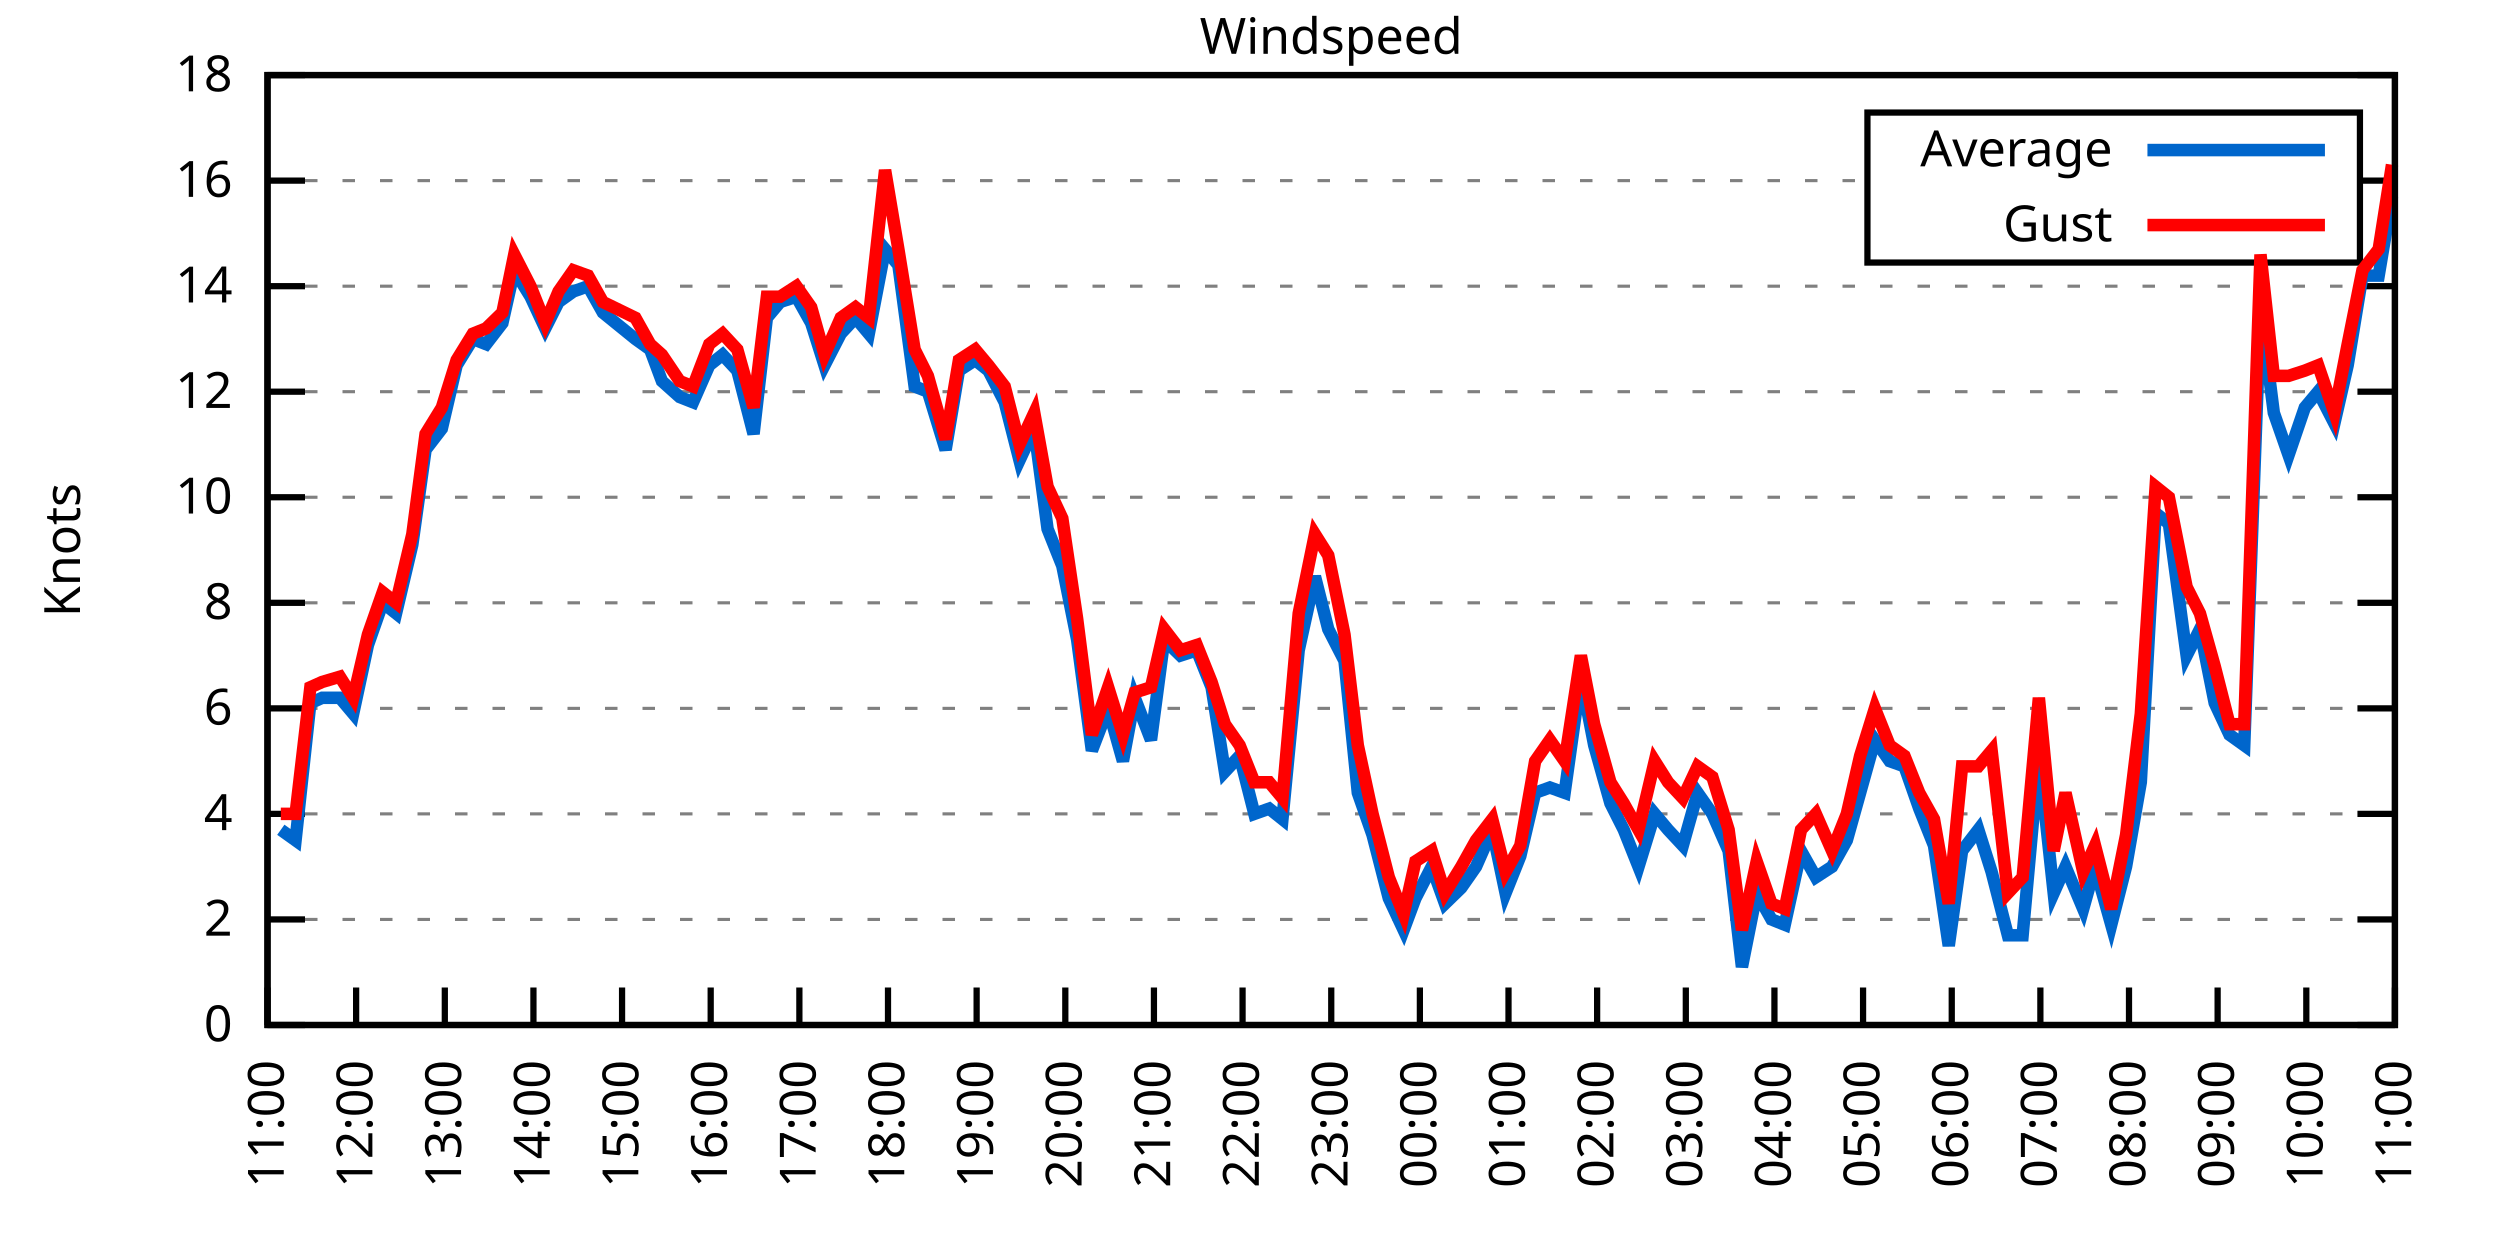
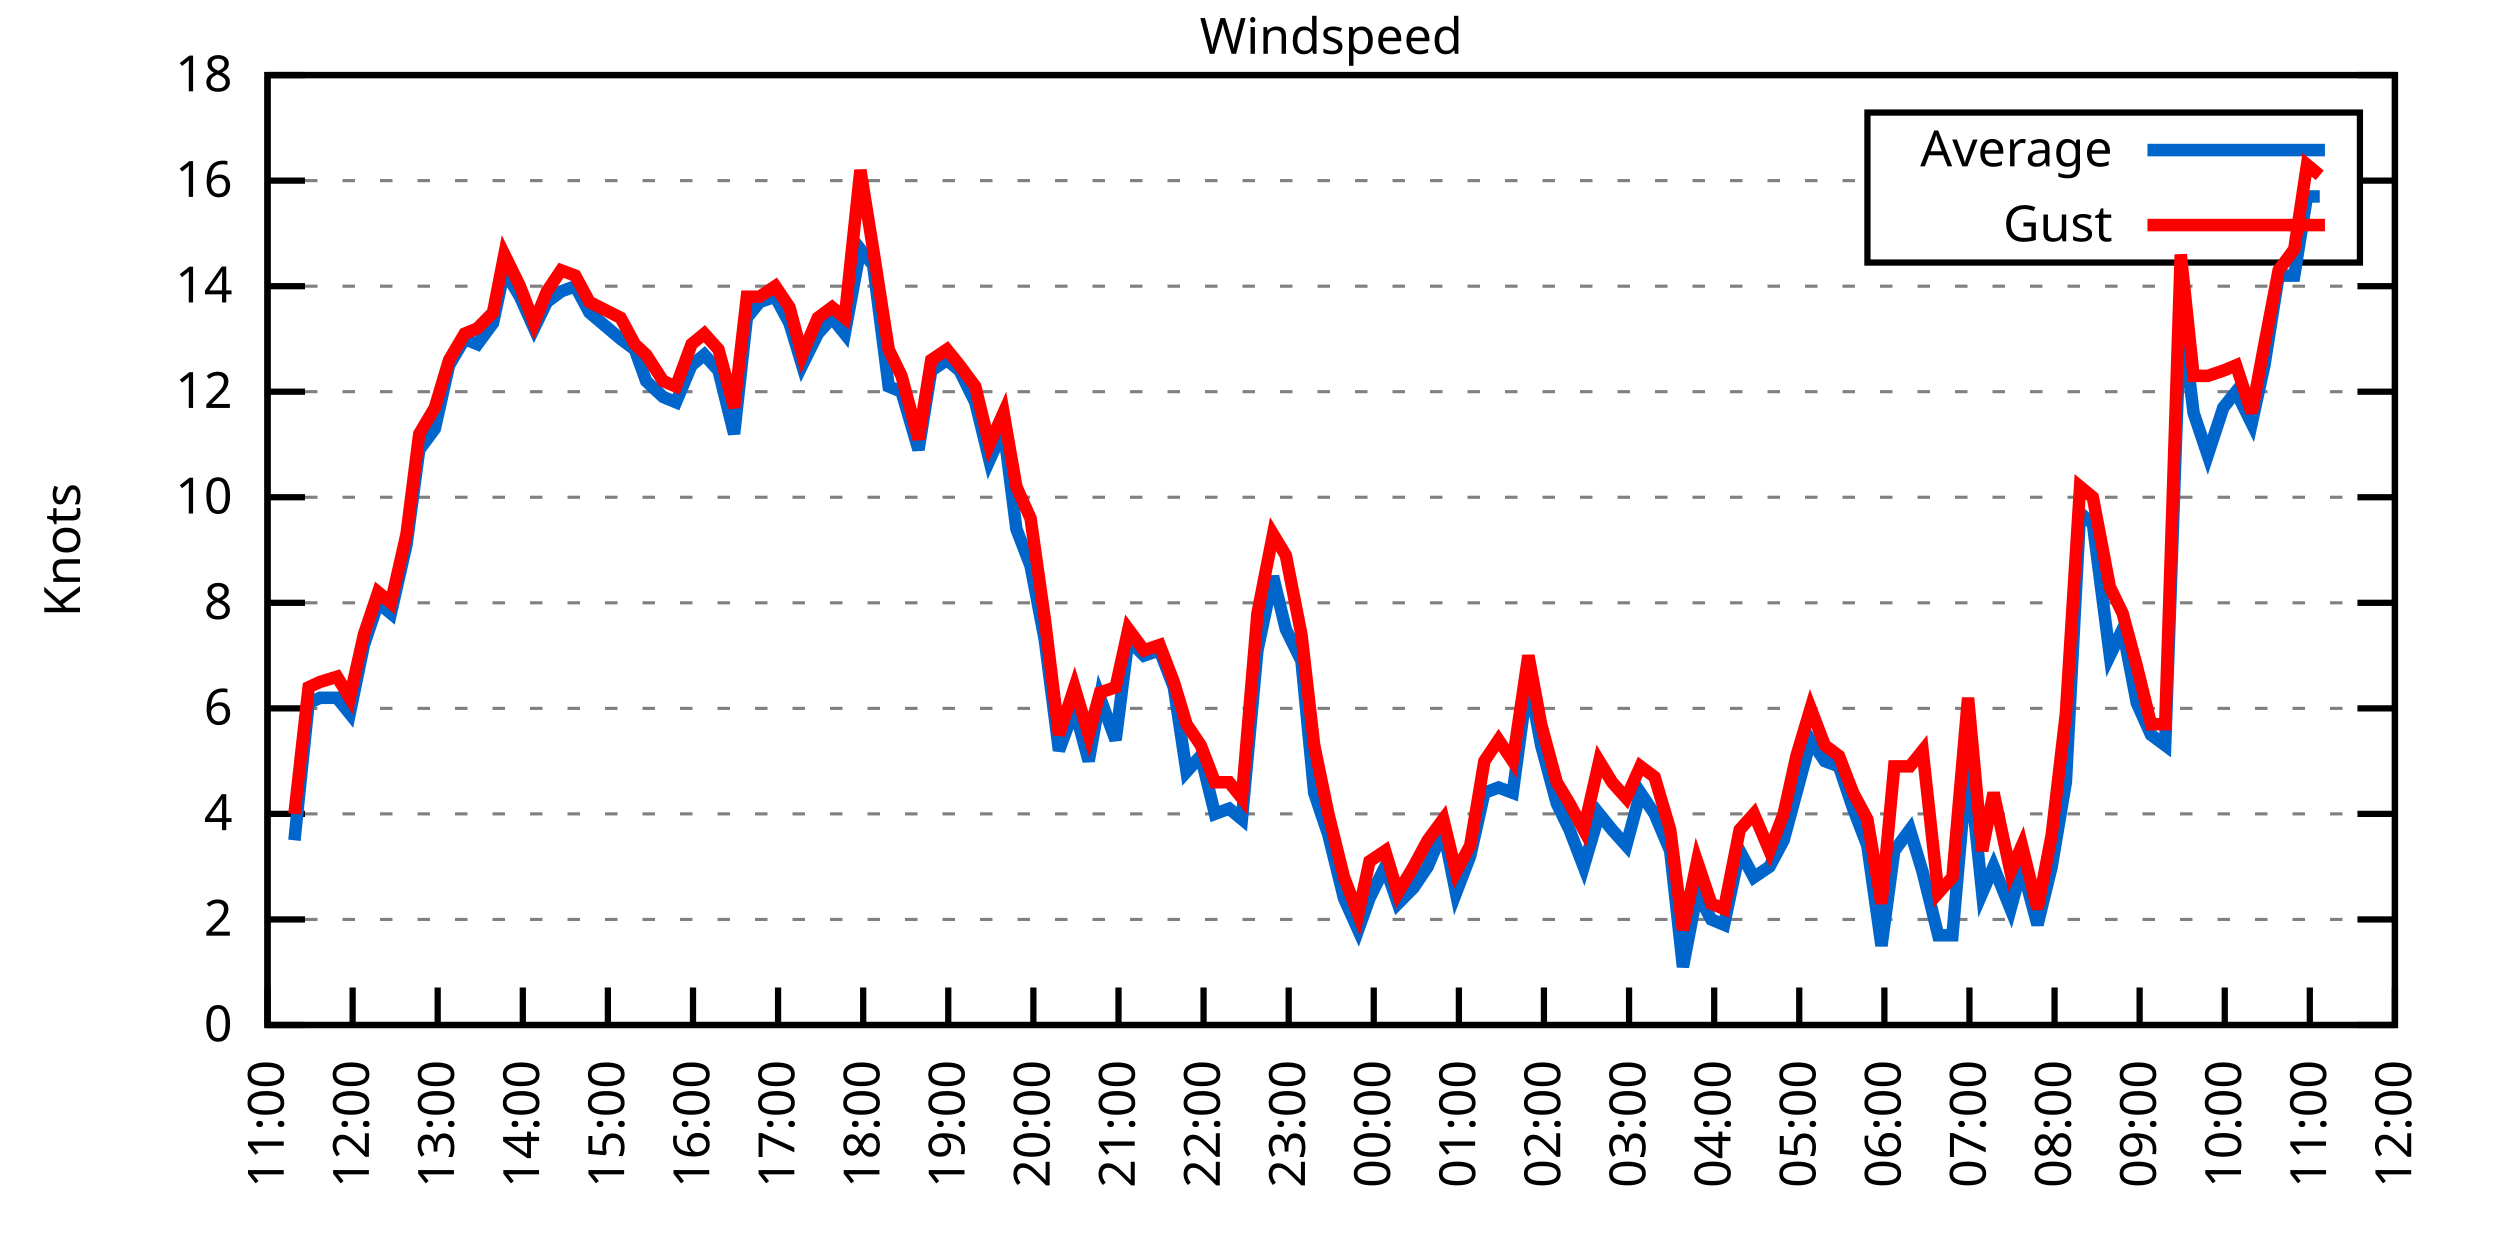
<svg xmlns="http://www.w3.org/2000/svg" xmlns:xlink="http://www.w3.org/1999/xlink" width="400" height="200" viewBox="0 0 400 200">
  <g id="gnuplot_canvas">
    <rect x="0" y="0" width="400" height="200" fill="none" />
    <defs>
      <circle id="gpDot" r="0.5" stroke-width="0.5" stroke="currentColor" />
      <path id="gpPt0" stroke-width="0.333" stroke="currentColor" d="M-1,0 h2 M0,-1 v2" />
      <path id="gpPt1" stroke-width="0.333" stroke="currentColor" d="M-1,-1 L1,1 M1,-1 L-1,1" />
      <path id="gpPt2" stroke-width="0.333" stroke="currentColor" d="M-1,0 L1,0 M0,-1 L0,1 M-1,-1 L1,1 M-1,1 L1,-1" />
      <rect id="gpPt3" stroke-width="0.333" stroke="currentColor" x="-1" y="-1" width="2" height="2" />
      <rect id="gpPt4" stroke-width="0.333" stroke="currentColor" fill="currentColor" x="-1" y="-1" width="2" height="2" />
      <circle id="gpPt5" stroke-width="0.333" stroke="currentColor" cx="0" cy="0" r="1" />
      <use xlink:href="#gpPt5" id="gpPt6" fill="currentColor" stroke="none" />
      <path id="gpPt7" stroke-width="0.333" stroke="currentColor" d="M0,-1.33 L-1.33,0.67 L1.33,0.67 z" />
      <use xlink:href="#gpPt7" id="gpPt8" fill="currentColor" stroke="none" />
      <use xlink:href="#gpPt7" id="gpPt9" stroke="currentColor" transform="rotate(180)" />
      <use xlink:href="#gpPt9" id="gpPt10" fill="currentColor" stroke="none" />
      <use xlink:href="#gpPt3" id="gpPt11" stroke="currentColor" transform="rotate(45)" />
      <use xlink:href="#gpPt11" id="gpPt12" fill="currentColor" stroke="none" />
      <path id="gpPt13" stroke-width="0.333" stroke="currentColor" d="M0,1.330 L1.265,0.411 L0.782,-1.067 L-0.782,-1.076 L-1.265,0.411 z" />
      <use xlink:href="#gpPt13" id="gpPt14" fill="currentColor" stroke="none" />
      <filter id="textbox" filterUnits="objectBoundingBox" x="0" y="0" height="1" width="1">
        <feFlood flood-color="white" flood-opacity="1" result="bgnd" />
        <feComposite in="SourceGraphic" in2="bgnd" operator="atop" />
      </filter>
      <filter id="greybox" filterUnits="objectBoundingBox" x="0" y="0" height="1" width="1">
        <feFlood flood-color="lightgrey" flood-opacity="1" result="grey" />
        <feComposite in="SourceGraphic" in2="grey" operator="atop" />
      </filter>
    </defs>
    <g fill="none" color="white" stroke="currentColor" stroke-width="1.00" stroke-linecap="butt" stroke-linejoin="miter">
</g>
    <g fill="none" color="black" stroke="currentColor" stroke-width="1.00" stroke-linecap="butt" stroke-linejoin="miter">
      <g stroke="none" shape-rendering="crispEdges">
        <polygon fill="rgb(255, 255, 255)" points="42.80,164.00 383.18,164.00 383.18,12.02 42.80,12.02 " />
      </g>
    </g>
    <g fill="none" color="black" stroke="currentColor" stroke-width="1.00" stroke-linecap="butt" stroke-linejoin="miter">
</g>
    <g fill="none" color="black" stroke="black" stroke-width="0.50" stroke-linecap="butt" stroke-linejoin="miter">
</g>
    <g fill="none" color="gray" stroke="currentColor" stroke-width="0.50" stroke-linecap="butt" stroke-linejoin="miter">
      <path stroke="gray" stroke-dasharray="2,4" class="gridline" d="M42.80,164.00 L383.19,164.00  " />
    </g>
    <g fill="none" color="gray" stroke="gray" stroke-width="1.00" stroke-linecap="butt" stroke-linejoin="miter">
</g>
    <g fill="none" color="black" stroke="currentColor" stroke-width="1.00" stroke-linecap="butt" stroke-linejoin="miter">
      <path stroke="black" d="M42.80,164.00 L48.80,164.00 M383.19,164.00 L377.19,164.00  " />
      <g transform="translate(37.20,166.60)" stroke="none" fill="black" font-family="Sans" font-size="8.00" text-anchor="end">
        <text>
          <tspan font-family="Sans"> 0</tspan>
        </text>
      </g>
    </g>
    <g fill="none" color="black" stroke="currentColor" stroke-width="1.00" stroke-linecap="butt" stroke-linejoin="miter">
</g>
    <g fill="none" color="black" stroke="black" stroke-width="0.50" stroke-linecap="butt" stroke-linejoin="miter">
</g>
    <g fill="none" color="gray" stroke="currentColor" stroke-width="0.50" stroke-linecap="butt" stroke-linejoin="miter">
      <path stroke="gray" stroke-dasharray="2,4" class="gridline" d="M42.80,147.11 L383.19,147.11  " />
    </g>
    <g fill="none" color="gray" stroke="gray" stroke-width="1.00" stroke-linecap="butt" stroke-linejoin="miter">
</g>
    <g fill="none" color="black" stroke="currentColor" stroke-width="1.00" stroke-linecap="butt" stroke-linejoin="miter">
      <path stroke="black" d="M42.80,147.11 L48.80,147.11 M383.19,147.11 L377.19,147.11  " />
      <g transform="translate(37.20,149.71)" stroke="none" fill="black" font-family="Sans" font-size="8.00" text-anchor="end">
        <text>
          <tspan font-family="Sans"> 2</tspan>
        </text>
      </g>
    </g>
    <g fill="none" color="black" stroke="currentColor" stroke-width="1.00" stroke-linecap="butt" stroke-linejoin="miter">
</g>
    <g fill="none" color="black" stroke="black" stroke-width="0.50" stroke-linecap="butt" stroke-linejoin="miter">
</g>
    <g fill="none" color="gray" stroke="currentColor" stroke-width="0.50" stroke-linecap="butt" stroke-linejoin="miter">
      <path stroke="gray" stroke-dasharray="2,4" class="gridline" d="M42.80,130.22 L383.19,130.22  " />
    </g>
    <g fill="none" color="gray" stroke="gray" stroke-width="1.00" stroke-linecap="butt" stroke-linejoin="miter">
</g>
    <g fill="none" color="black" stroke="currentColor" stroke-width="1.00" stroke-linecap="butt" stroke-linejoin="miter">
      <path stroke="black" d="M42.80,130.22 L48.80,130.22 M383.19,130.22 L377.19,130.22  " />
      <g transform="translate(37.20,132.82)" stroke="none" fill="black" font-family="Sans" font-size="8.00" text-anchor="end">
        <text>
          <tspan font-family="Sans"> 4</tspan>
        </text>
      </g>
    </g>
    <g fill="none" color="black" stroke="currentColor" stroke-width="1.00" stroke-linecap="butt" stroke-linejoin="miter">
</g>
    <g fill="none" color="black" stroke="black" stroke-width="0.50" stroke-linecap="butt" stroke-linejoin="miter">
</g>
    <g fill="none" color="gray" stroke="currentColor" stroke-width="0.50" stroke-linecap="butt" stroke-linejoin="miter">
      <path stroke="gray" stroke-dasharray="2,4" class="gridline" d="M42.80,113.34 L383.19,113.34  " />
    </g>
    <g fill="none" color="gray" stroke="gray" stroke-width="1.00" stroke-linecap="butt" stroke-linejoin="miter">
</g>
    <g fill="none" color="black" stroke="currentColor" stroke-width="1.00" stroke-linecap="butt" stroke-linejoin="miter">
      <path stroke="black" d="M42.80,113.34 L48.80,113.34 M383.19,113.34 L377.19,113.34  " />
      <g transform="translate(37.20,115.94)" stroke="none" fill="black" font-family="Sans" font-size="8.00" text-anchor="end">
        <text>
          <tspan font-family="Sans"> 6</tspan>
        </text>
      </g>
    </g>
    <g fill="none" color="black" stroke="currentColor" stroke-width="1.00" stroke-linecap="butt" stroke-linejoin="miter">
</g>
    <g fill="none" color="black" stroke="black" stroke-width="0.50" stroke-linecap="butt" stroke-linejoin="miter">
</g>
    <g fill="none" color="gray" stroke="currentColor" stroke-width="0.50" stroke-linecap="butt" stroke-linejoin="miter">
      <path stroke="gray" stroke-dasharray="2,4" class="gridline" d="M42.80,96.45 L383.19,96.45  " />
    </g>
    <g fill="none" color="gray" stroke="gray" stroke-width="1.00" stroke-linecap="butt" stroke-linejoin="miter">
</g>
    <g fill="none" color="black" stroke="currentColor" stroke-width="1.00" stroke-linecap="butt" stroke-linejoin="miter">
      <path stroke="black" d="M42.80,96.45 L48.80,96.45 M383.19,96.45 L377.19,96.45  " />
      <g transform="translate(37.20,99.05)" stroke="none" fill="black" font-family="Sans" font-size="8.00" text-anchor="end">
        <text>
          <tspan font-family="Sans"> 8</tspan>
        </text>
      </g>
    </g>
    <g fill="none" color="black" stroke="currentColor" stroke-width="1.00" stroke-linecap="butt" stroke-linejoin="miter">
</g>
    <g fill="none" color="black" stroke="black" stroke-width="0.50" stroke-linecap="butt" stroke-linejoin="miter">
</g>
    <g fill="none" color="gray" stroke="currentColor" stroke-width="0.50" stroke-linecap="butt" stroke-linejoin="miter">
      <path stroke="gray" stroke-dasharray="2,4" class="gridline" d="M42.80,79.56 L383.19,79.56  " />
    </g>
    <g fill="none" color="gray" stroke="gray" stroke-width="1.00" stroke-linecap="butt" stroke-linejoin="miter">
</g>
    <g fill="none" color="black" stroke="currentColor" stroke-width="1.00" stroke-linecap="butt" stroke-linejoin="miter">
      <path stroke="black" d="M42.80,79.56 L48.80,79.56 M383.19,79.56 L377.19,79.56  " />
      <g transform="translate(37.20,82.16)" stroke="none" fill="black" font-family="Sans" font-size="8.00" text-anchor="end">
        <text>
          <tspan font-family="Sans"> 10</tspan>
        </text>
      </g>
    </g>
    <g fill="none" color="black" stroke="currentColor" stroke-width="1.00" stroke-linecap="butt" stroke-linejoin="miter">
</g>
    <g fill="none" color="black" stroke="black" stroke-width="0.50" stroke-linecap="butt" stroke-linejoin="miter">
</g>
    <g fill="none" color="gray" stroke="currentColor" stroke-width="0.50" stroke-linecap="butt" stroke-linejoin="miter">
      <path stroke="gray" stroke-dasharray="2,4" class="gridline" d="M42.80,62.67 L383.19,62.67  " />
    </g>
    <g fill="none" color="gray" stroke="gray" stroke-width="1.00" stroke-linecap="butt" stroke-linejoin="miter">
</g>
    <g fill="none" color="black" stroke="currentColor" stroke-width="1.00" stroke-linecap="butt" stroke-linejoin="miter">
      <path stroke="black" d="M42.80,62.67 L48.80,62.67 M383.19,62.67 L377.19,62.67  " />
      <g transform="translate(37.20,65.27)" stroke="none" fill="black" font-family="Sans" font-size="8.00" text-anchor="end">
        <text>
          <tspan font-family="Sans"> 12</tspan>
        </text>
      </g>
    </g>
    <g fill="none" color="black" stroke="currentColor" stroke-width="1.00" stroke-linecap="butt" stroke-linejoin="miter">
</g>
    <g fill="none" color="black" stroke="black" stroke-width="0.50" stroke-linecap="butt" stroke-linejoin="miter">
</g>
    <g fill="none" color="gray" stroke="currentColor" stroke-width="0.50" stroke-linecap="butt" stroke-linejoin="miter">
      <path stroke="gray" stroke-dasharray="2,4" class="gridline" d="M42.80,45.79 L383.19,45.79  " />
    </g>
    <g fill="none" color="gray" stroke="gray" stroke-width="1.00" stroke-linecap="butt" stroke-linejoin="miter">
</g>
    <g fill="none" color="black" stroke="currentColor" stroke-width="1.00" stroke-linecap="butt" stroke-linejoin="miter">
      <path stroke="black" d="M42.80,45.79 L48.80,45.79 M383.19,45.79 L377.19,45.79  " />
      <g transform="translate(37.20,48.39)" stroke="none" fill="black" font-family="Sans" font-size="8.00" text-anchor="end">
        <text>
          <tspan font-family="Sans"> 14</tspan>
        </text>
      </g>
    </g>
    <g fill="none" color="black" stroke="currentColor" stroke-width="1.00" stroke-linecap="butt" stroke-linejoin="miter">
</g>
    <g fill="none" color="black" stroke="black" stroke-width="0.50" stroke-linecap="butt" stroke-linejoin="miter">
</g>
    <g fill="none" color="gray" stroke="currentColor" stroke-width="0.50" stroke-linecap="butt" stroke-linejoin="miter">
      <path stroke="gray" stroke-dasharray="2,4" class="gridline" d="M42.80,28.90 L298.79,28.90 M377.59,28.90 L383.19,28.90  " />
    </g>
    <g fill="none" color="gray" stroke="gray" stroke-width="1.00" stroke-linecap="butt" stroke-linejoin="miter">
</g>
    <g fill="none" color="black" stroke="currentColor" stroke-width="1.00" stroke-linecap="butt" stroke-linejoin="miter">
      <path stroke="black" d="M42.80,28.90 L48.80,28.90 M383.19,28.90 L377.19,28.90  " />
      <g transform="translate(37.20,31.50)" stroke="none" fill="black" font-family="Sans" font-size="8.00" text-anchor="end">
        <text>
          <tspan font-family="Sans"> 16</tspan>
        </text>
      </g>
    </g>
    <g fill="none" color="black" stroke="currentColor" stroke-width="1.00" stroke-linecap="butt" stroke-linejoin="miter">
</g>
    <g fill="none" color="black" stroke="black" stroke-width="0.50" stroke-linecap="butt" stroke-linejoin="miter">
</g>
    <g fill="none" color="gray" stroke="currentColor" stroke-width="0.50" stroke-linecap="butt" stroke-linejoin="miter">
      <path stroke="gray" stroke-dasharray="2,4" class="gridline" d="M42.80,12.01 L383.19,12.01  " />
    </g>
    <g fill="none" color="gray" stroke="gray" stroke-width="1.00" stroke-linecap="butt" stroke-linejoin="miter">
</g>
    <g fill="none" color="black" stroke="currentColor" stroke-width="1.00" stroke-linecap="butt" stroke-linejoin="miter">
      <path stroke="black" d="M42.80,12.01 L48.80,12.01 M383.19,12.01 L377.19,12.01  " />
      <g transform="translate(37.20,14.61)" stroke="none" fill="black" font-family="Sans" font-size="8.00" text-anchor="end">
        <text>
          <tspan font-family="Sans"> 18</tspan>
        </text>
      </g>
    </g>
    <g fill="none" color="black" stroke="currentColor" stroke-width="1.00" stroke-linecap="butt" stroke-linejoin="miter">
      <path stroke="black" d="M42.80,164.00 L42.80,158.00  " />
      <g transform="translate(45.40,169.60) rotate(270.00)" stroke="none" fill="black" font-family="Sans" font-size="8.00" text-anchor="end">
        <text>
          <tspan font-family="Sans">11:00</tspan>
        </text>
      </g>
    </g>
    <g fill="none" color="black" stroke="currentColor" stroke-width="1.00" stroke-linecap="butt" stroke-linejoin="miter">
-       <path stroke="black" d="M56.98,164.00 L56.98,158.00  " />
-       <g transform="translate(59.58,169.60) rotate(270.00)" stroke="none" fill="black" font-family="Sans" font-size="8.00" text-anchor="end">
+       <path stroke="black" d="M56.42,164.00 L56.42,158.00  " />
+       <g transform="translate(59.02,169.60) rotate(270.00)" stroke="none" fill="black" font-family="Sans" font-size="8.00" text-anchor="end">
        <text>
          <tspan font-family="Sans">12:00</tspan>
        </text>
      </g>
    </g>
    <g fill="none" color="black" stroke="currentColor" stroke-width="1.00" stroke-linecap="butt" stroke-linejoin="miter">
-       <path stroke="black" d="M71.17,164.00 L71.17,158.00  " />
-       <g transform="translate(73.77,169.60) rotate(270.00)" stroke="none" fill="black" font-family="Sans" font-size="8.00" text-anchor="end">
+       <path stroke="black" d="M70.03,164.00 L70.03,158.00  " />
+       <g transform="translate(72.63,169.60) rotate(270.00)" stroke="none" fill="black" font-family="Sans" font-size="8.00" text-anchor="end">
        <text>
          <tspan font-family="Sans">13:00</tspan>
        </text>
      </g>
    </g>
    <g fill="none" color="black" stroke="currentColor" stroke-width="1.00" stroke-linecap="butt" stroke-linejoin="miter">
-       <path stroke="black" d="M85.35,164.00 L85.35,158.00  " />
-       <g transform="translate(87.95,169.60) rotate(270.00)" stroke="none" fill="black" font-family="Sans" font-size="8.00" text-anchor="end">
+       <path stroke="black" d="M83.65,164.00 L83.65,158.00  " />
+       <g transform="translate(86.25,169.60) rotate(270.00)" stroke="none" fill="black" font-family="Sans" font-size="8.00" text-anchor="end">
        <text>
          <tspan font-family="Sans">14:00</tspan>
        </text>
      </g>
    </g>
    <g fill="none" color="black" stroke="currentColor" stroke-width="1.00" stroke-linecap="butt" stroke-linejoin="miter">
-       <path stroke="black" d="M99.53,164.00 L99.53,158.00  " />
-       <g transform="translate(102.13,169.60) rotate(270.00)" stroke="none" fill="black" font-family="Sans" font-size="8.00" text-anchor="end">
+       <path stroke="black" d="M97.26,164.00 L97.26,158.00  " />
+       <g transform="translate(99.86,169.60) rotate(270.00)" stroke="none" fill="black" font-family="Sans" font-size="8.00" text-anchor="end">
        <text>
          <tspan font-family="Sans">15:00</tspan>
        </text>
      </g>
    </g>
    <g fill="none" color="black" stroke="currentColor" stroke-width="1.00" stroke-linecap="butt" stroke-linejoin="miter">
-       <path stroke="black" d="M113.71,164.00 L113.71,158.00  " />
-       <g transform="translate(116.31,169.60) rotate(270.00)" stroke="none" fill="black" font-family="Sans" font-size="8.00" text-anchor="end">
+       <path stroke="black" d="M110.88,164.00 L110.88,158.00  " />
+       <g transform="translate(113.48,169.60) rotate(270.00)" stroke="none" fill="black" font-family="Sans" font-size="8.00" text-anchor="end">
        <text>
          <tspan font-family="Sans">16:00</tspan>
        </text>
      </g>
    </g>
    <g fill="none" color="black" stroke="currentColor" stroke-width="1.00" stroke-linecap="butt" stroke-linejoin="miter">
-       <path stroke="black" d="M127.90,164.00 L127.90,158.00  " />
-       <g transform="translate(130.50,169.60) rotate(270.00)" stroke="none" fill="black" font-family="Sans" font-size="8.00" text-anchor="end">
+       <path stroke="black" d="M124.49,164.00 L124.49,158.00  " />
+       <g transform="translate(127.09,169.60) rotate(270.00)" stroke="none" fill="black" font-family="Sans" font-size="8.00" text-anchor="end">
        <text>
          <tspan font-family="Sans">17:00</tspan>
        </text>
      </g>
    </g>
    <g fill="none" color="black" stroke="currentColor" stroke-width="1.00" stroke-linecap="butt" stroke-linejoin="miter">
-       <path stroke="black" d="M142.08,164.00 L142.08,158.00  " />
-       <g transform="translate(144.68,169.60) rotate(270.00)" stroke="none" fill="black" font-family="Sans" font-size="8.00" text-anchor="end">
+       <path stroke="black" d="M138.11,164.00 L138.11,158.00  " />
+       <g transform="translate(140.71,169.60) rotate(270.00)" stroke="none" fill="black" font-family="Sans" font-size="8.00" text-anchor="end">
        <text>
          <tspan font-family="Sans">18:00</tspan>
        </text>
      </g>
    </g>
    <g fill="none" color="black" stroke="currentColor" stroke-width="1.00" stroke-linecap="butt" stroke-linejoin="miter">
-       <path stroke="black" d="M156.26,164.00 L156.26,158.00  " />
-       <g transform="translate(158.86,169.60) rotate(270.00)" stroke="none" fill="black" font-family="Sans" font-size="8.00" text-anchor="end">
+       <path stroke="black" d="M151.72,164.00 L151.72,158.00  " />
+       <g transform="translate(154.32,169.60) rotate(270.00)" stroke="none" fill="black" font-family="Sans" font-size="8.00" text-anchor="end">
        <text>
          <tspan font-family="Sans">19:00</tspan>
        </text>
      </g>
    </g>
    <g fill="none" color="black" stroke="currentColor" stroke-width="1.00" stroke-linecap="butt" stroke-linejoin="miter">
-       <path stroke="black" d="M170.45,164.00 L170.45,158.00  " />
-       <g transform="translate(173.05,169.60) rotate(270.00)" stroke="none" fill="black" font-family="Sans" font-size="8.00" text-anchor="end">
+       <path stroke="black" d="M165.34,164.00 L165.34,158.00  " />
+       <g transform="translate(167.94,169.60) rotate(270.00)" stroke="none" fill="black" font-family="Sans" font-size="8.00" text-anchor="end">
        <text>
          <tspan font-family="Sans">20:00</tspan>
        </text>
      </g>
    </g>
    <g fill="none" color="black" stroke="currentColor" stroke-width="1.00" stroke-linecap="butt" stroke-linejoin="miter">
-       <path stroke="black" d="M184.63,164.00 L184.63,158.00  " />
-       <g transform="translate(187.23,169.60) rotate(270.00)" stroke="none" fill="black" font-family="Sans" font-size="8.00" text-anchor="end">
+       <path stroke="black" d="M178.96,164.00 L178.96,158.00  " />
+       <g transform="translate(181.56,169.60) rotate(270.00)" stroke="none" fill="black" font-family="Sans" font-size="8.00" text-anchor="end">
        <text>
          <tspan font-family="Sans">21:00</tspan>
        </text>
      </g>
    </g>
    <g fill="none" color="black" stroke="currentColor" stroke-width="1.00" stroke-linecap="butt" stroke-linejoin="miter">
-       <path stroke="black" d="M198.81,164.00 L198.81,158.00  " />
-       <g transform="translate(201.41,169.60) rotate(270.00)" stroke="none" fill="black" font-family="Sans" font-size="8.00" text-anchor="end">
+       <path stroke="black" d="M192.57,164.00 L192.57,158.00  " />
+       <g transform="translate(195.17,169.60) rotate(270.00)" stroke="none" fill="black" font-family="Sans" font-size="8.00" text-anchor="end">
        <text>
          <tspan font-family="Sans">22:00</tspan>
        </text>
      </g>
    </g>
    <g fill="none" color="black" stroke="currentColor" stroke-width="1.00" stroke-linecap="butt" stroke-linejoin="miter">
-       <path stroke="black" d="M213.00,164.00 L213.00,158.00  " />
-       <g transform="translate(215.60,169.60) rotate(270.00)" stroke="none" fill="black" font-family="Sans" font-size="8.00" text-anchor="end">
+       <path stroke="black" d="M206.19,164.00 L206.19,158.00  " />
+       <g transform="translate(208.79,169.60) rotate(270.00)" stroke="none" fill="black" font-family="Sans" font-size="8.00" text-anchor="end">
        <text>
          <tspan font-family="Sans">23:00</tspan>
        </text>
      </g>
    </g>
    <g fill="none" color="black" stroke="currentColor" stroke-width="1.00" stroke-linecap="butt" stroke-linejoin="miter">
-       <path stroke="black" d="M227.18,164.00 L227.18,158.00  " />
-       <g transform="translate(229.78,169.60) rotate(270.00)" stroke="none" fill="black" font-family="Sans" font-size="8.00" text-anchor="end">
+       <path stroke="black" d="M219.80,164.00 L219.80,158.00  " />
+       <g transform="translate(222.40,169.60) rotate(270.00)" stroke="none" fill="black" font-family="Sans" font-size="8.00" text-anchor="end">
        <text>
          <tspan font-family="Sans">00:00</tspan>
        </text>
      </g>
    </g>
    <g fill="none" color="black" stroke="currentColor" stroke-width="1.00" stroke-linecap="butt" stroke-linejoin="miter">
-       <path stroke="black" d="M241.36,164.00 L241.36,158.00  " />
-       <g transform="translate(243.96,169.60) rotate(270.00)" stroke="none" fill="black" font-family="Sans" font-size="8.00" text-anchor="end">
+       <path stroke="black" d="M233.42,164.00 L233.42,158.00  " />
+       <g transform="translate(236.02,169.60) rotate(270.00)" stroke="none" fill="black" font-family="Sans" font-size="8.00" text-anchor="end">
        <text>
          <tspan font-family="Sans">01:00</tspan>
        </text>
      </g>
    </g>
    <g fill="none" color="black" stroke="currentColor" stroke-width="1.00" stroke-linecap="butt" stroke-linejoin="miter">
-       <path stroke="black" d="M255.54,164.00 L255.54,158.00  " />
-       <g transform="translate(258.14,169.60) rotate(270.00)" stroke="none" fill="black" font-family="Sans" font-size="8.00" text-anchor="end">
+       <path stroke="black" d="M247.03,164.00 L247.03,158.00  " />
+       <g transform="translate(249.63,169.60) rotate(270.00)" stroke="none" fill="black" font-family="Sans" font-size="8.00" text-anchor="end">
        <text>
          <tspan font-family="Sans">02:00</tspan>
        </text>
      </g>
    </g>
    <g fill="none" color="black" stroke="currentColor" stroke-width="1.00" stroke-linecap="butt" stroke-linejoin="miter">
-       <path stroke="black" d="M269.73,164.00 L269.73,158.00  " />
-       <g transform="translate(272.33,169.60) rotate(270.00)" stroke="none" fill="black" font-family="Sans" font-size="8.00" text-anchor="end">
+       <path stroke="black" d="M260.65,164.00 L260.65,158.00  " />
+       <g transform="translate(263.25,169.60) rotate(270.00)" stroke="none" fill="black" font-family="Sans" font-size="8.00" text-anchor="end">
        <text>
          <tspan font-family="Sans">03:00</tspan>
        </text>
      </g>
    </g>
    <g fill="none" color="black" stroke="currentColor" stroke-width="1.00" stroke-linecap="butt" stroke-linejoin="miter">
-       <path stroke="black" d="M283.91,164.00 L283.91,158.00  " />
-       <g transform="translate(286.51,169.60) rotate(270.00)" stroke="none" fill="black" font-family="Sans" font-size="8.00" text-anchor="end">
+       <path stroke="black" d="M274.27,164.00 L274.27,158.00  " />
+       <g transform="translate(276.87,169.60) rotate(270.00)" stroke="none" fill="black" font-family="Sans" font-size="8.00" text-anchor="end">
        <text>
          <tspan font-family="Sans">04:00</tspan>
        </text>
      </g>
    </g>
    <g fill="none" color="black" stroke="currentColor" stroke-width="1.00" stroke-linecap="butt" stroke-linejoin="miter">
-       <path stroke="black" d="M298.09,164.00 L298.09,158.00  " />
-       <g transform="translate(300.69,169.60) rotate(270.00)" stroke="none" fill="black" font-family="Sans" font-size="8.00" text-anchor="end">
+       <path stroke="black" d="M287.88,164.00 L287.88,158.00  " />
+       <g transform="translate(290.48,169.60) rotate(270.00)" stroke="none" fill="black" font-family="Sans" font-size="8.00" text-anchor="end">
        <text>
          <tspan font-family="Sans">05:00</tspan>
        </text>
      </g>
    </g>
    <g fill="none" color="black" stroke="currentColor" stroke-width="1.00" stroke-linecap="butt" stroke-linejoin="miter">
-       <path stroke="black" d="M312.28,164.00 L312.28,158.00  " />
-       <g transform="translate(314.88,169.60) rotate(270.00)" stroke="none" fill="black" font-family="Sans" font-size="8.00" text-anchor="end">
+       <path stroke="black" d="M301.50,164.00 L301.50,158.00  " />
+       <g transform="translate(304.10,169.60) rotate(270.00)" stroke="none" fill="black" font-family="Sans" font-size="8.00" text-anchor="end">
        <text>
          <tspan font-family="Sans">06:00</tspan>
        </text>
      </g>
    </g>
    <g fill="none" color="black" stroke="currentColor" stroke-width="1.00" stroke-linecap="butt" stroke-linejoin="miter">
-       <path stroke="black" d="M326.46,164.00 L326.46,158.00  " />
-       <g transform="translate(329.06,169.60) rotate(270.00)" stroke="none" fill="black" font-family="Sans" font-size="8.00" text-anchor="end">
+       <path stroke="black" d="M315.11,164.00 L315.11,158.00  " />
+       <g transform="translate(317.71,169.60) rotate(270.00)" stroke="none" fill="black" font-family="Sans" font-size="8.00" text-anchor="end">
        <text>
          <tspan font-family="Sans">07:00</tspan>
        </text>
      </g>
    </g>
    <g fill="none" color="black" stroke="currentColor" stroke-width="1.00" stroke-linecap="butt" stroke-linejoin="miter">
-       <path stroke="black" d="M340.64,164.00 L340.64,158.00  " />
-       <g transform="translate(343.24,169.60) rotate(270.00)" stroke="none" fill="black" font-family="Sans" font-size="8.00" text-anchor="end">
+       <path stroke="black" d="M328.73,164.00 L328.73,158.00  " />
+       <g transform="translate(331.33,169.60) rotate(270.00)" stroke="none" fill="black" font-family="Sans" font-size="8.00" text-anchor="end">
        <text>
          <tspan font-family="Sans">08:00</tspan>
        </text>
      </g>
    </g>
    <g fill="none" color="black" stroke="currentColor" stroke-width="1.00" stroke-linecap="butt" stroke-linejoin="miter">
-       <path stroke="black" d="M354.82,164.00 L354.82,158.00  " />
-       <g transform="translate(357.42,169.60) rotate(270.00)" stroke="none" fill="black" font-family="Sans" font-size="8.00" text-anchor="end">
+       <path stroke="black" d="M342.34,164.00 L342.34,158.00  " />
+       <g transform="translate(344.94,169.60) rotate(270.00)" stroke="none" fill="black" font-family="Sans" font-size="8.00" text-anchor="end">
        <text>
          <tspan font-family="Sans">09:00</tspan>
        </text>
      </g>
    </g>
    <g fill="none" color="black" stroke="currentColor" stroke-width="1.00" stroke-linecap="butt" stroke-linejoin="miter">
-       <path stroke="black" d="M369.01,164.00 L369.01,158.00  " />
-       <g transform="translate(371.61,169.60) rotate(270.00)" stroke="none" fill="black" font-family="Sans" font-size="8.00" text-anchor="end">
+       <path stroke="black" d="M355.96,164.00 L355.96,158.00  " />
+       <g transform="translate(358.56,169.60) rotate(270.00)" stroke="none" fill="black" font-family="Sans" font-size="8.00" text-anchor="end">
        <text>
          <tspan font-family="Sans">10:00</tspan>
+         </text>
+       </g>
+     </g>
+     <g fill="none" color="black" stroke="currentColor" stroke-width="1.00" stroke-linecap="butt" stroke-linejoin="miter">
+       <path stroke="black" d="M369.57,164.00 L369.57,158.00  " />
+       <g transform="translate(372.17,169.60) rotate(270.00)" stroke="none" fill="black" font-family="Sans" font-size="8.00" text-anchor="end">
+         <text>
+           <tspan font-family="Sans">11:00</tspan>
        </text>
      </g>
    </g>
    <g fill="none" color="black" stroke="currentColor" stroke-width="1.00" stroke-linecap="butt" stroke-linejoin="miter">
      <path stroke="black" d="M383.19,164.00 L383.19,158.00  " />
      <g transform="translate(385.79,169.60) rotate(270.00)" stroke="none" fill="black" font-family="Sans" font-size="8.00" text-anchor="end">
        <text>
-           <tspan font-family="Sans">11:00</tspan>
+           <tspan font-family="Sans">12:00</tspan>
        </text>
      </g>
    </g>
    <g fill="none" color="black" stroke="currentColor" stroke-width="1.00" stroke-linecap="butt" stroke-linejoin="miter">
</g>
    <g fill="none" color="black" stroke="currentColor" stroke-width="1.00" stroke-linecap="butt" stroke-linejoin="miter">
      <path stroke="black" d="M42.80,12.01 L42.80,164.00 L383.19,164.00 L383.19,12.01 L42.80,12.01 Z  " />
    </g>
    <g fill="none" color="black" stroke="currentColor" stroke-width="1.00" stroke-linecap="butt" stroke-linejoin="miter">
</g>
    <g fill="none" color="black" stroke="currentColor" stroke-width="1.00" stroke-linecap="butt" stroke-linejoin="miter">
      <path stroke="black" d="M298.79,42.01 L298.79,18.01 L377.59,18.01 L377.59,42.01 L298.79,42.01 Z  " />
    </g>
    <g id="Windspeed_plot_1">
      <g fill="none" color="white" stroke="black" stroke-width="2.00" stroke-linecap="butt" stroke-linejoin="miter">
</g>
      <g fill="none" color="black" stroke="currentColor" stroke-width="2.00" stroke-linecap="butt" stroke-linejoin="miter">
        <g transform="translate(337.99,26.61)" stroke="none" fill="black" font-family="Sans" font-size="8.00" text-anchor="end">
          <text>
            <tspan font-family="Sans">Average</tspan>
          </text>
        </g>
      </g>
      <g fill="none" color="black" stroke="currentColor" stroke-width="2.00" stroke-linecap="butt" stroke-linejoin="miter">
-         <path stroke="rgb(  0, 102, 204)" d="M343.59,24.01 L371.99,24.01 M44.93,132.76 L47.29,134.45 L49.66,112.49 L51.55,111.65 L54.38,111.65 L56.51,114.18   L58.87,103.20 L61.24,96.45 L63.37,98.14 L65.97,87.16 L68.09,71.96 L70.69,68.58 L73.06,58.45 L75.66,54.23   L77.78,55.07 L80.38,51.70 L82.28,43.25 L84.88,47.47 L87.24,52.54 L89.37,48.32 L91.73,46.63 L94.09,45.79   L96.46,50.01 L101.66,54.23 L104.02,55.92 L105.91,60.98 L108.75,63.52 L110.88,64.36 L113.48,58.45 L115.61,56.76   L117.97,59.30 L120.57,69.43 L122.70,50.85 L124.82,48.32 L127.42,47.47 L129.79,51.70 L131.92,58.45 L134.52,53.39   L136.88,50.85 L139.01,53.39 L141.61,39.87 L143.74,42.41 L146.34,61.83 L148.46,62.67 L151.30,71.96 L153.43,59.30   L156.03,57.61 L158.15,59.30 L160.75,64.36 L163.12,73.65 L165.48,68.58 L167.61,84.63 L169.97,90.54 L172.34,102.36   L174.70,120.09 L177.30,113.34 L179.67,121.78 L181.56,111.65 L184.16,118.40 L186.28,102.36 L188.88,104.89 L191.48,104.05   L193.85,109.96 L195.98,123.47 L198.34,120.94 L200.70,130.22 L203.07,129.38 L205.19,131.07 L207.79,104.05 L210.39,92.23   L212.52,100.67 L215.12,105.74 L217.25,126.85 L219.61,133.60 L222.21,143.73 L224.58,148.80 L226.47,143.73 L229.07,138.67   L231.20,144.58 L233.80,142.05 L236.16,138.67 L238.76,132.76 L240.89,142.89 L243.25,136.98 L245.62,126.85 L247.98,126.00   L250.34,126.85 L252.94,108.27 L255.07,119.25 L257.67,128.54 L259.80,132.76 L262.16,138.67 L264.76,130.22 L266.89,132.76   L269.25,135.29 L271.62,126.85 L273.98,130.22 L276.58,136.14 L278.71,154.71 L281.07,142.89 L283.44,147.11 L285.56,147.96   L288.16,136.14 L290.53,140.36 L293.13,138.67 L295.49,134.45 L297.62,126.85 L299.98,118.40 L302.35,121.78 L304.71,122.62   L307.08,129.38 L309.44,135.29 L311.80,151.33 L313.93,136.14 L316.53,132.76 L318.66,139.51 L321.26,149.65 L323.62,149.65   L326.22,120.94 L328.59,142.89 L330.48,138.67 L333.31,145.42 L335.20,138.67 L337.80,147.96 L340.17,138.67 L342.53,125.16   L344.90,82.09 L347.02,83.78 L349.86,104.89 L351.99,100.67 L354.35,112.49 L356.72,117.56 L359.08,119.25 L361.68,49.16   L363.81,66.05 L366.17,72.81 L368.77,65.21 L370.90,62.67 L373.50,67.74 L375.63,58.45 L377.99,44.10 L380.59,44.10   L382.72,31.43  " />
+         <path stroke="rgb(  0, 102, 204)" d="M343.59,24.01 L371.99,24.01 M47.11,134.45 L49.38,112.49 L51.20,111.65 L53.92,111.65 L55.96,114.18 L58.23,103.20   L60.50,96.45 L62.54,98.14 L65.04,87.16 L67.08,71.96 L69.58,68.58 L71.85,58.45 L74.34,54.23 L76.39,55.07   L78.88,51.70 L80.70,43.25 L83.19,47.47 L85.46,52.54 L87.50,48.32 L89.77,46.63 L92.04,45.79 L94.31,50.01   L99.30,54.23 L101.57,55.92 L103.39,60.98 L106.11,63.52 L108.15,64.36 L110.65,58.45 L112.69,56.76 L114.96,59.30   L117.46,69.43 L119.50,50.85 L121.54,48.32 L124.04,47.47 L126.31,51.70 L128.35,58.45 L130.85,53.39 L133.12,50.85   L135.16,53.39 L137.66,39.87 L139.70,42.41 L142.19,61.83 L144.24,62.67 L146.96,71.96 L149.00,59.30 L151.50,57.61   L153.54,59.30 L156.04,64.36 L158.31,73.65 L160.57,68.58 L162.62,84.63 L164.89,90.54 L167.16,102.36 L169.43,120.09   L171.92,113.34 L174.19,121.78 L176.01,111.65 L178.50,118.40 L180.54,102.36 L183.04,104.89 L185.54,104.05 L187.81,109.96   L189.85,123.47 L192.12,120.94 L194.39,130.22 L196.66,129.38 L198.70,131.07 L201.19,104.05 L203.69,92.23 L205.73,100.67   L208.23,105.74 L210.27,126.85 L212.54,133.60 L215.04,143.73 L217.31,148.80 L219.12,143.73 L221.62,138.67 L223.66,144.58   L226.16,142.05 L228.43,138.67 L230.92,132.76 L232.96,142.89 L235.23,136.98 L237.50,126.85 L239.77,126.00 L242.04,126.85   L244.54,108.27 L246.58,119.25 L249.08,128.54 L251.12,132.76 L253.39,138.67 L255.88,130.22 L257.93,132.76 L260.20,135.29   L262.47,126.85 L264.73,130.22 L267.23,136.14 L269.27,154.71 L271.54,142.89 L273.81,147.11 L275.85,147.96 L278.35,136.14   L280.62,140.36 L283.12,138.67 L285.38,134.45 L287.43,126.85 L289.70,118.40 L291.97,121.78 L294.23,122.62 L296.50,129.38   L298.77,135.29 L301.04,151.33 L303.08,136.14 L305.58,132.76 L307.62,139.51 L310.12,149.65 L312.39,149.65 L314.89,120.94   L317.15,142.89 L318.97,138.67 L321.69,145.42 L323.51,138.67 L326.00,147.96 L328.27,138.67 L330.54,125.16 L332.81,82.09   L334.85,83.78 L337.58,104.89 L339.62,100.67 L341.89,112.49 L344.16,117.56 L346.43,119.25 L348.92,49.16 L350.97,66.05   L353.24,72.81 L355.73,65.21 L357.77,62.67 L360.27,67.74 L362.31,58.45 L364.58,44.10 L367.08,44.10 L369.12,31.43   L371.16,31.43  " />
      </g>
    </g>
    <g id="Windspeed_plot_2">
      <g fill="none" color="black" stroke="currentColor" stroke-width="2.00" stroke-linecap="butt" stroke-linejoin="miter">
        <g transform="translate(337.99,38.61)" stroke="none" fill="black" font-family="Sans" font-size="8.00" text-anchor="end">
          <text>
            <tspan font-family="Sans">Gust</tspan>
          </text>
        </g>
      </g>
      <g fill="none" color="black" stroke="currentColor" stroke-width="2.00" stroke-linecap="butt" stroke-linejoin="miter">
-         <path stroke="rgb(255,   0,   0)" d="M343.59,36.01 L371.99,36.01 M44.93,130.22 L47.29,130.22 L49.66,109.96 L51.55,109.11 L54.38,108.27 L56.51,111.65   L58.87,101.52 L61.24,94.76 L63.37,96.45 L65.97,85.47 L68.09,69.43 L70.69,65.21 L73.06,57.61 L75.66,53.39   L77.78,52.54 L80.38,50.01 L82.28,40.72 L84.88,45.79 L87.24,51.70 L89.37,46.63 L91.73,43.25 L94.09,44.10   L96.46,48.32 L101.66,50.85 L104.02,55.07 L105.91,56.76 L108.75,60.98 L110.88,61.83 L113.48,55.07 L115.61,53.39   L117.97,55.92 L120.57,65.21 L122.70,47.47 L124.82,47.47 L127.42,45.79 L129.79,49.16 L131.92,56.76 L134.52,50.85   L136.88,49.16 L139.01,50.85 L141.61,27.21 L143.74,39.87 L146.34,55.92 L148.46,60.14 L151.30,70.27 L153.43,57.61   L156.03,55.92 L158.15,58.45 L160.75,61.83 L163.12,71.12 L165.48,66.05 L167.61,77.87 L169.97,82.94 L172.34,98.98   L174.70,117.56 L177.30,109.96 L179.67,117.56 L181.56,110.80 L184.16,109.96 L186.28,100.67 L188.88,104.05 L191.48,103.20   L193.85,109.11 L195.98,115.87 L198.34,119.25 L200.70,125.16 L203.07,125.16 L205.19,127.69 L207.79,98.14 L210.39,85.47   L212.52,88.85 L215.12,101.52 L217.25,119.25 L219.61,130.22 L222.21,140.36 L224.58,146.27 L226.47,137.82 L229.07,136.14   L231.20,142.89 L233.80,138.67 L236.16,134.45 L238.76,131.07 L240.89,139.51 L243.25,135.29 L245.62,121.78 L247.98,118.40   L250.34,121.78 L252.94,104.89 L255.07,115.87 L257.67,125.16 L259.80,128.54 L262.16,132.76 L264.76,121.78 L266.89,125.16   L269.25,127.69 L271.62,122.62 L273.98,124.31 L276.58,132.76 L278.71,148.80 L281.07,137.82 L283.44,144.58 L285.56,145.42   L288.16,132.76 L290.53,130.22 L293.13,136.14 L295.49,130.22 L297.62,120.94 L299.98,113.34 L302.35,119.25 L304.71,120.94   L307.08,126.85 L309.44,131.07 L311.80,144.58 L313.93,122.62 L316.53,122.62 L318.66,120.09 L321.26,142.89 L323.62,140.36   L326.22,111.65 L328.59,136.14 L330.48,126.85 L333.31,139.51 L335.20,135.29 L337.80,145.42 L340.17,133.60 L342.53,114.18   L344.90,77.87 L347.02,79.56 L349.86,93.92 L351.99,98.14 L354.35,106.58 L356.72,115.87 L359.08,115.87 L361.68,40.72   L363.81,60.14 L366.17,60.14 L368.77,59.30 L370.90,58.45 L373.50,66.05 L375.63,55.07 L377.99,43.25 L380.59,39.87   L382.72,26.36  " />
+         <path stroke="rgb(255,   0,   0)" d="M343.59,36.01 L371.99,36.01 M47.11,130.22 L49.38,109.96 L51.20,109.11 L53.92,108.27 L55.96,111.65 L58.23,101.52   L60.50,94.76 L62.54,96.45 L65.04,85.47 L67.08,69.43 L69.58,65.21 L71.85,57.61 L74.34,53.39 L76.39,52.54   L78.88,50.01 L80.70,40.72 L83.19,45.79 L85.46,51.70 L87.50,46.63 L89.77,43.25 L92.04,44.10 L94.31,48.32   L99.30,50.85 L101.57,55.07 L103.39,56.76 L106.11,60.98 L108.15,61.83 L110.65,55.07 L112.69,53.39 L114.96,55.92   L117.46,65.21 L119.50,47.47 L121.54,47.47 L124.04,45.79 L126.31,49.16 L128.35,56.76 L130.85,50.85 L133.12,49.16   L135.16,50.85 L137.66,27.21 L139.70,39.87 L142.19,55.92 L144.24,60.14 L146.96,70.27 L149.00,57.61 L151.50,55.92   L153.54,58.45 L156.04,61.83 L158.31,71.12 L160.57,66.05 L162.62,77.87 L164.89,82.94 L167.16,98.98 L169.43,117.56   L171.92,109.96 L174.19,117.56 L176.01,110.80 L178.50,109.96 L180.54,100.67 L183.04,104.05 L185.54,103.20 L187.81,109.11   L189.85,115.87 L192.12,119.25 L194.39,125.16 L196.66,125.16 L198.70,127.69 L201.19,98.14 L203.69,85.47 L205.73,88.85   L208.23,101.52 L210.27,119.25 L212.54,130.22 L215.04,140.36 L217.31,146.27 L219.12,137.82 L221.62,136.14 L223.66,142.89   L226.16,138.67 L228.43,134.45 L230.92,131.07 L232.96,139.51 L235.23,135.29 L237.50,121.78 L239.77,118.40 L242.04,121.78   L244.54,104.89 L246.58,115.87 L249.08,125.16 L251.12,128.54 L253.39,132.76 L255.88,121.78 L257.93,125.16 L260.20,127.69   L262.47,122.62 L264.73,124.31 L267.23,132.76 L269.27,148.80 L271.54,137.82 L273.81,144.58 L275.85,145.42 L278.35,132.76   L280.62,130.22 L283.12,136.14 L285.38,130.22 L287.43,120.94 L289.70,113.34 L291.97,119.25 L294.23,120.94 L296.50,126.85   L298.77,131.07 L301.04,144.58 L303.08,122.62 L305.58,122.62 L307.62,120.09 L310.12,142.89 L312.39,140.36 L314.89,111.65   L317.15,136.14 L318.97,126.85 L321.69,139.51 L323.51,135.29 L326.00,145.42 L328.27,133.60 L330.54,114.18 L332.81,77.87   L334.85,79.56 L337.58,93.92 L339.62,98.14 L341.89,106.58 L344.16,115.87 L346.43,115.87 L348.92,40.72 L350.97,60.14   L353.24,60.14 L355.73,59.30 L357.77,58.45 L360.27,66.05 L362.31,55.07 L364.58,43.25 L367.08,39.87 L369.12,26.36   L371.16,28.05  " />
      </g>
    </g>
    <g fill="none" color="black" stroke="currentColor" stroke-width="2.00" stroke-linecap="butt" stroke-linejoin="miter">
</g>
    <g fill="none" color="black" stroke="black" stroke-width="1.00" stroke-linecap="butt" stroke-linejoin="miter">
</g>
    <g fill="none" color="black" stroke="currentColor" stroke-width="1.00" stroke-linecap="butt" stroke-linejoin="miter">
      <path stroke="black" d="M42.80,12.01 L42.80,164.00 L383.19,164.00 L383.19,12.01 L42.80,12.01 Z  " />
      <g transform="translate(12.80,88.01) rotate(270.00)" stroke="none" fill="black" font-family="Sans" font-size="8.00" text-anchor="middle">
        <text>
          <tspan font-family="Sans">Knots</tspan>
        </text>
      </g>
    </g>
    <g fill="none" color="black" stroke="currentColor" stroke-width="1.00" stroke-linecap="butt" stroke-linejoin="miter">
</g>
    <g fill="none" color="black" stroke="currentColor" stroke-width="1.00" stroke-linecap="butt" stroke-linejoin="miter">
      <g transform="translate(212.99,8.61)" stroke="none" fill="black" font-family="Sans" font-size="8.00" text-anchor="middle">
        <text>
          <tspan font-family="Sans">Windspeed</tspan>
        </text>
      </g>
    </g>
    <g fill="none" color="black" stroke="currentColor" stroke-width="1.00" stroke-linecap="butt" stroke-linejoin="miter">
</g>
  </g>
</svg>
